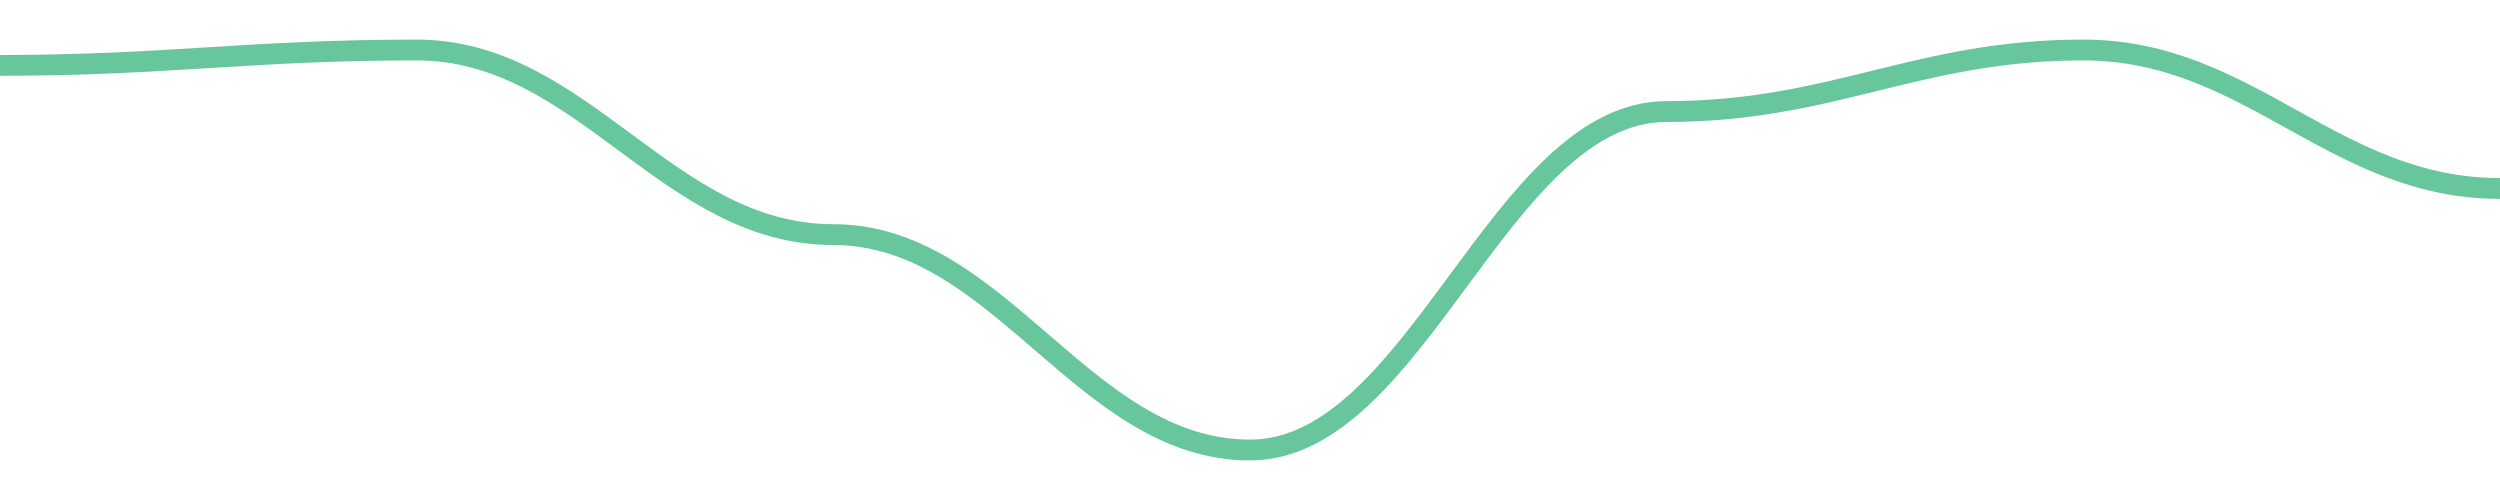
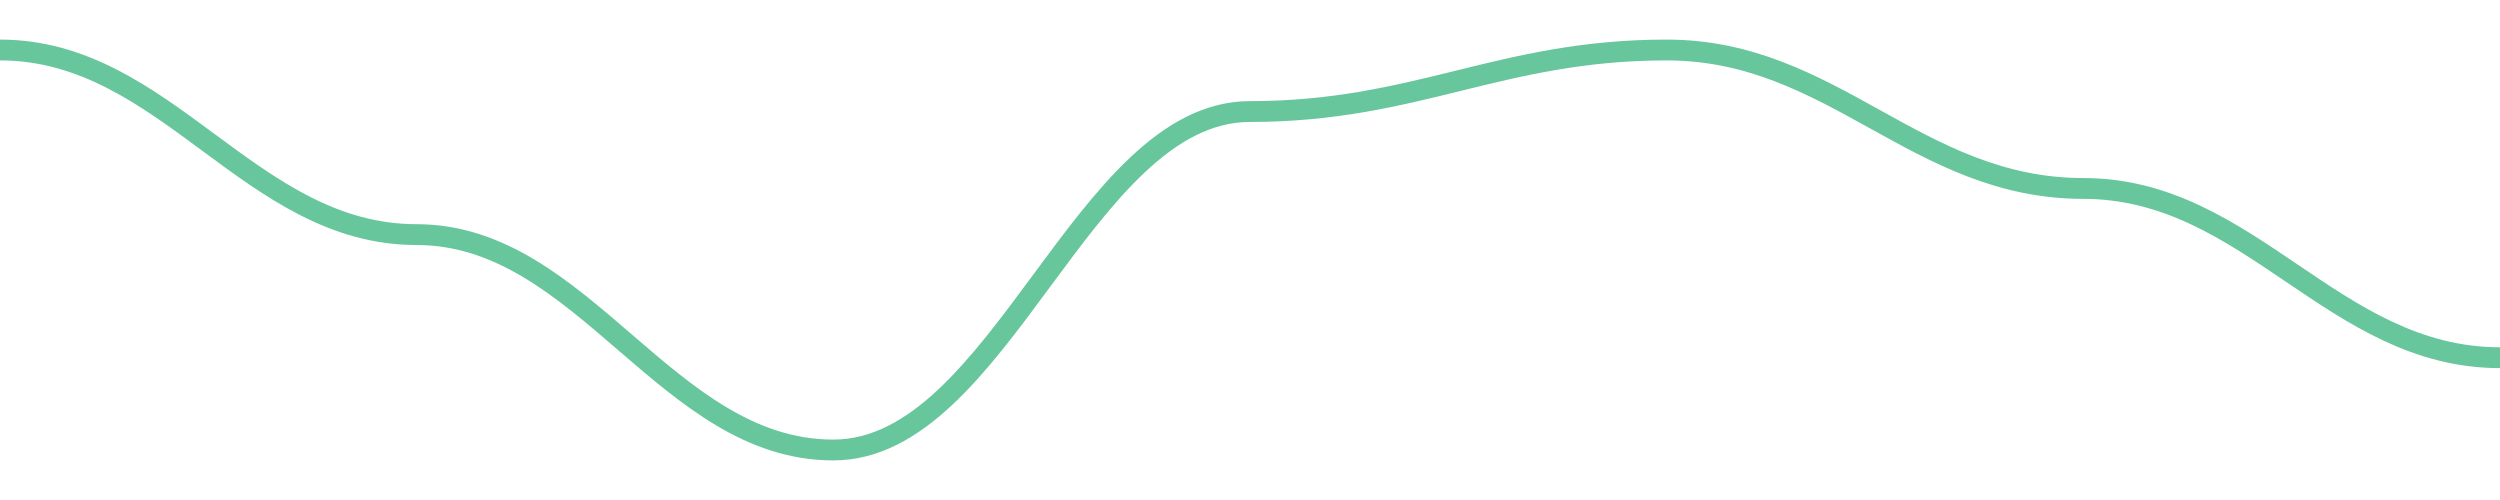
<svg width="180" height="36">
-   <path d="M 0.0,4.708 C 12.0,4.708 18.0,3.6 30.0,3.6 C 42.0,3.6 48.0,16.892 60.0,16.892 C 72.0,16.892 78.0,32.4 90.0,32.4 C 102.0,32.4 108.0,8.031 120.0,8.031 C 132.0,8.031 138.0,3.6 150.0,3.6 C 162.0,3.6 168.0,13.569 180.0,13.569 " fill="none" stroke="#42b883" stroke-width="1.5" opacity="0.8" />
+   <path d="M 0.0,3.6 C 12.0,3.6 18.0,16.892 30.0,16.892 C 42.0,16.892 48.0,32.4 60.0,32.4 C 72.0,32.4 78.0,8.031 90.0,8.031 C 102.0,8.031 108.0,3.6 120.0,3.6 C 132.0,3.6 138.0,13.569 150.0,13.569 C 162.0,13.569 168.0,25.754 180.0,25.754 " fill="none" stroke="#42b883" stroke-width="1.5" opacity="0.8" />
</svg>
